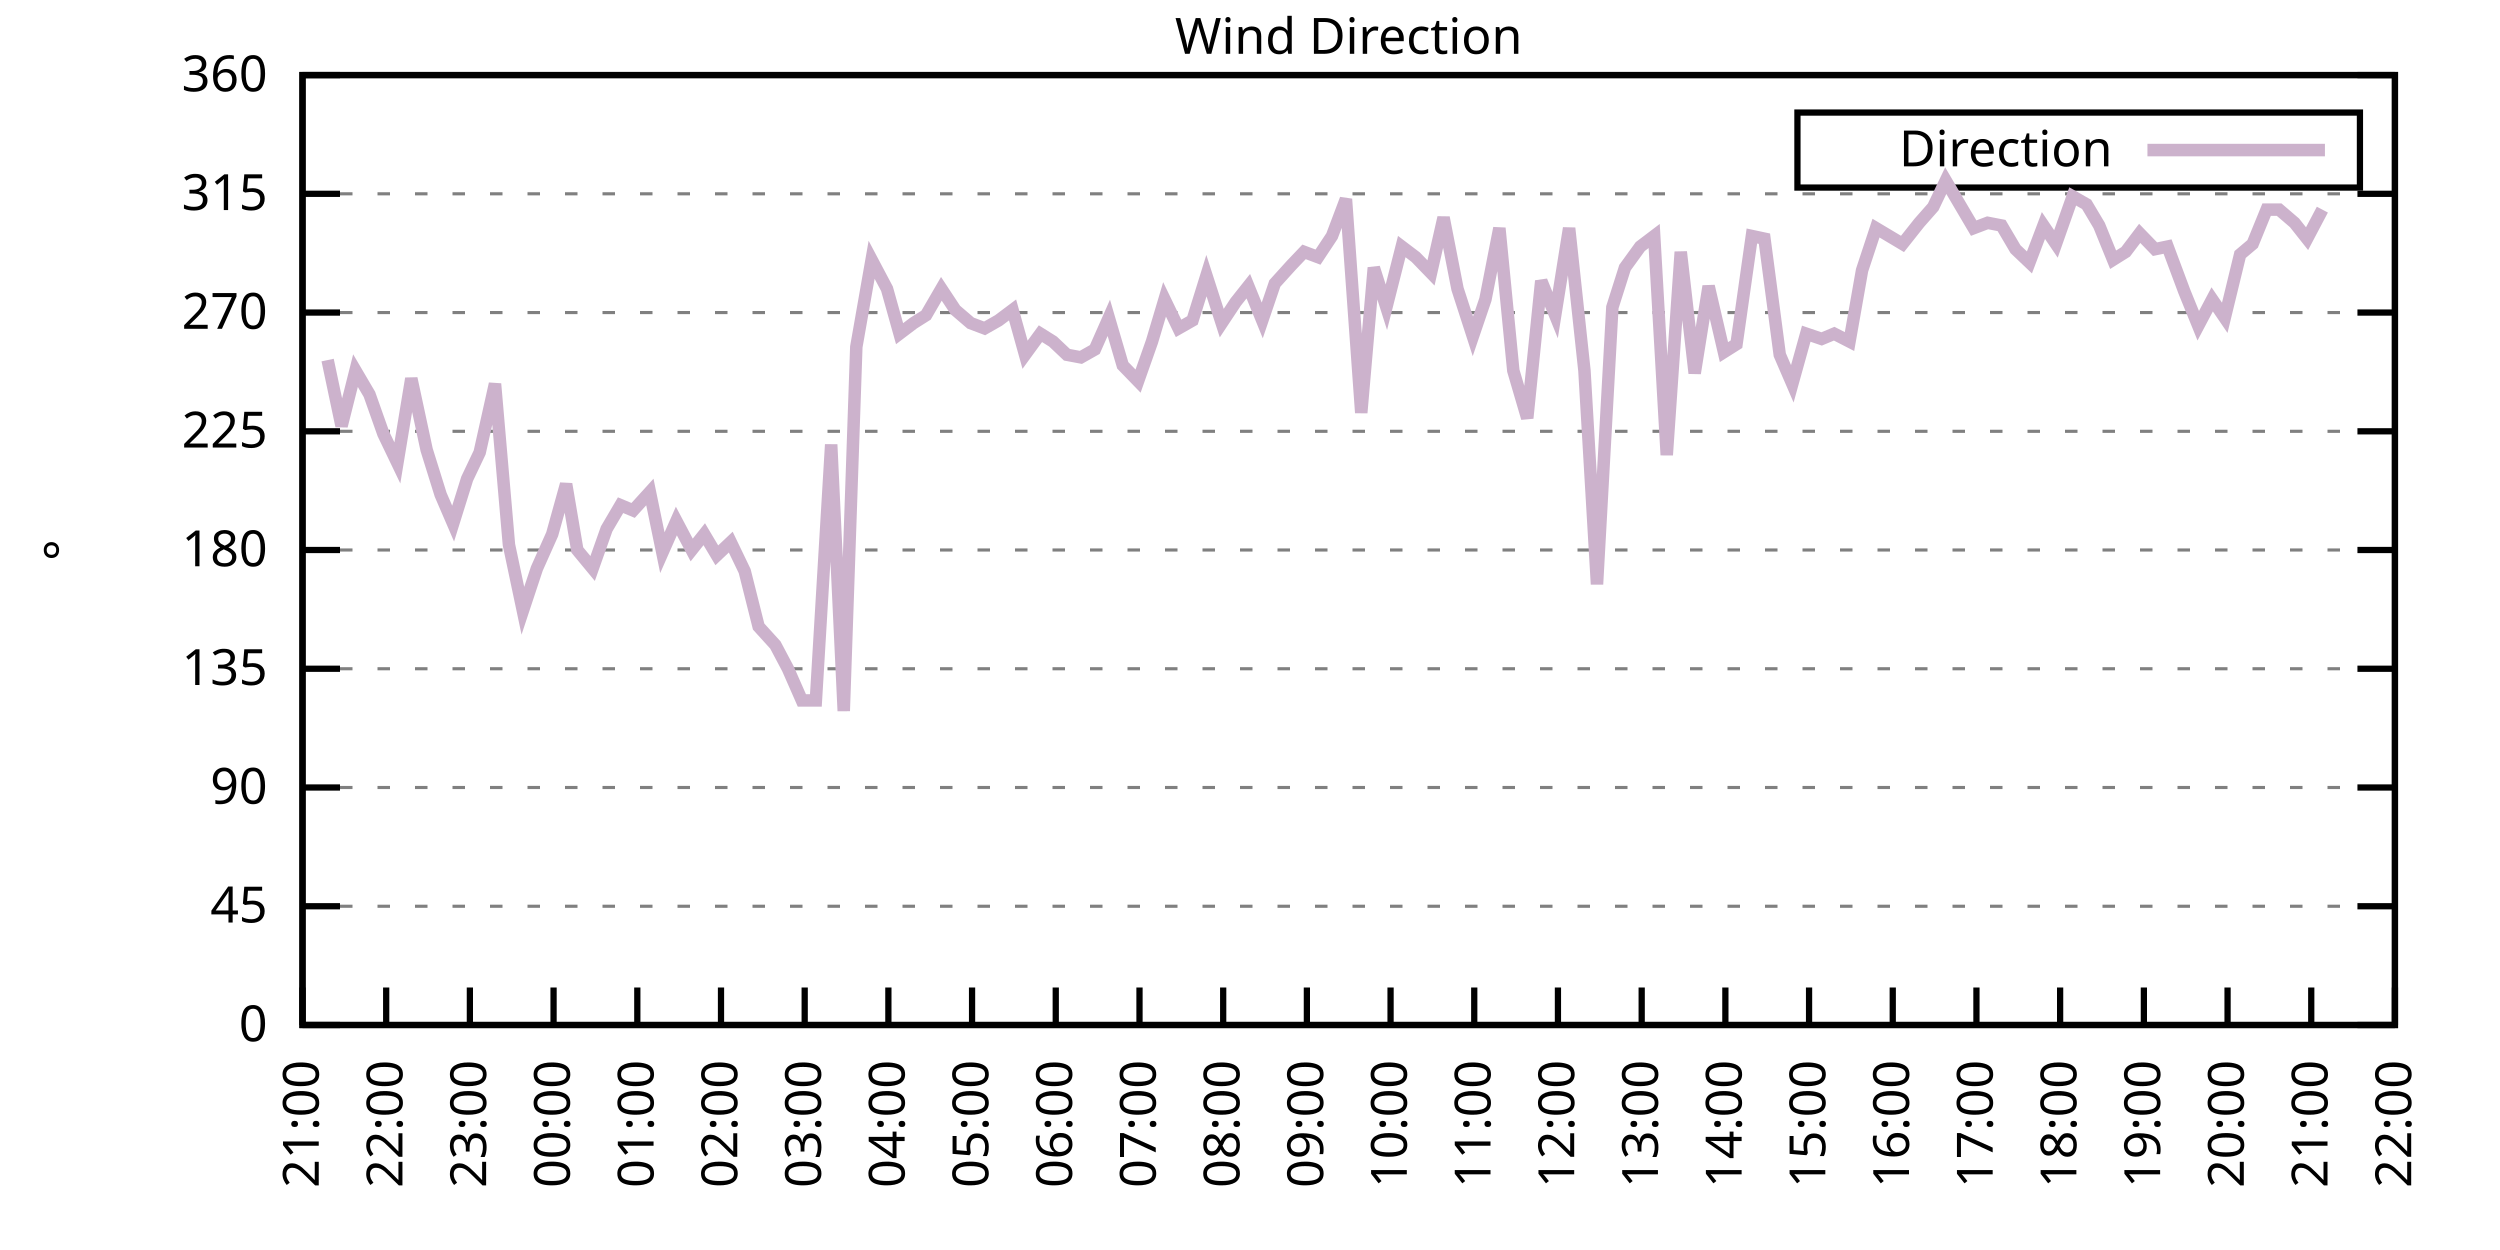
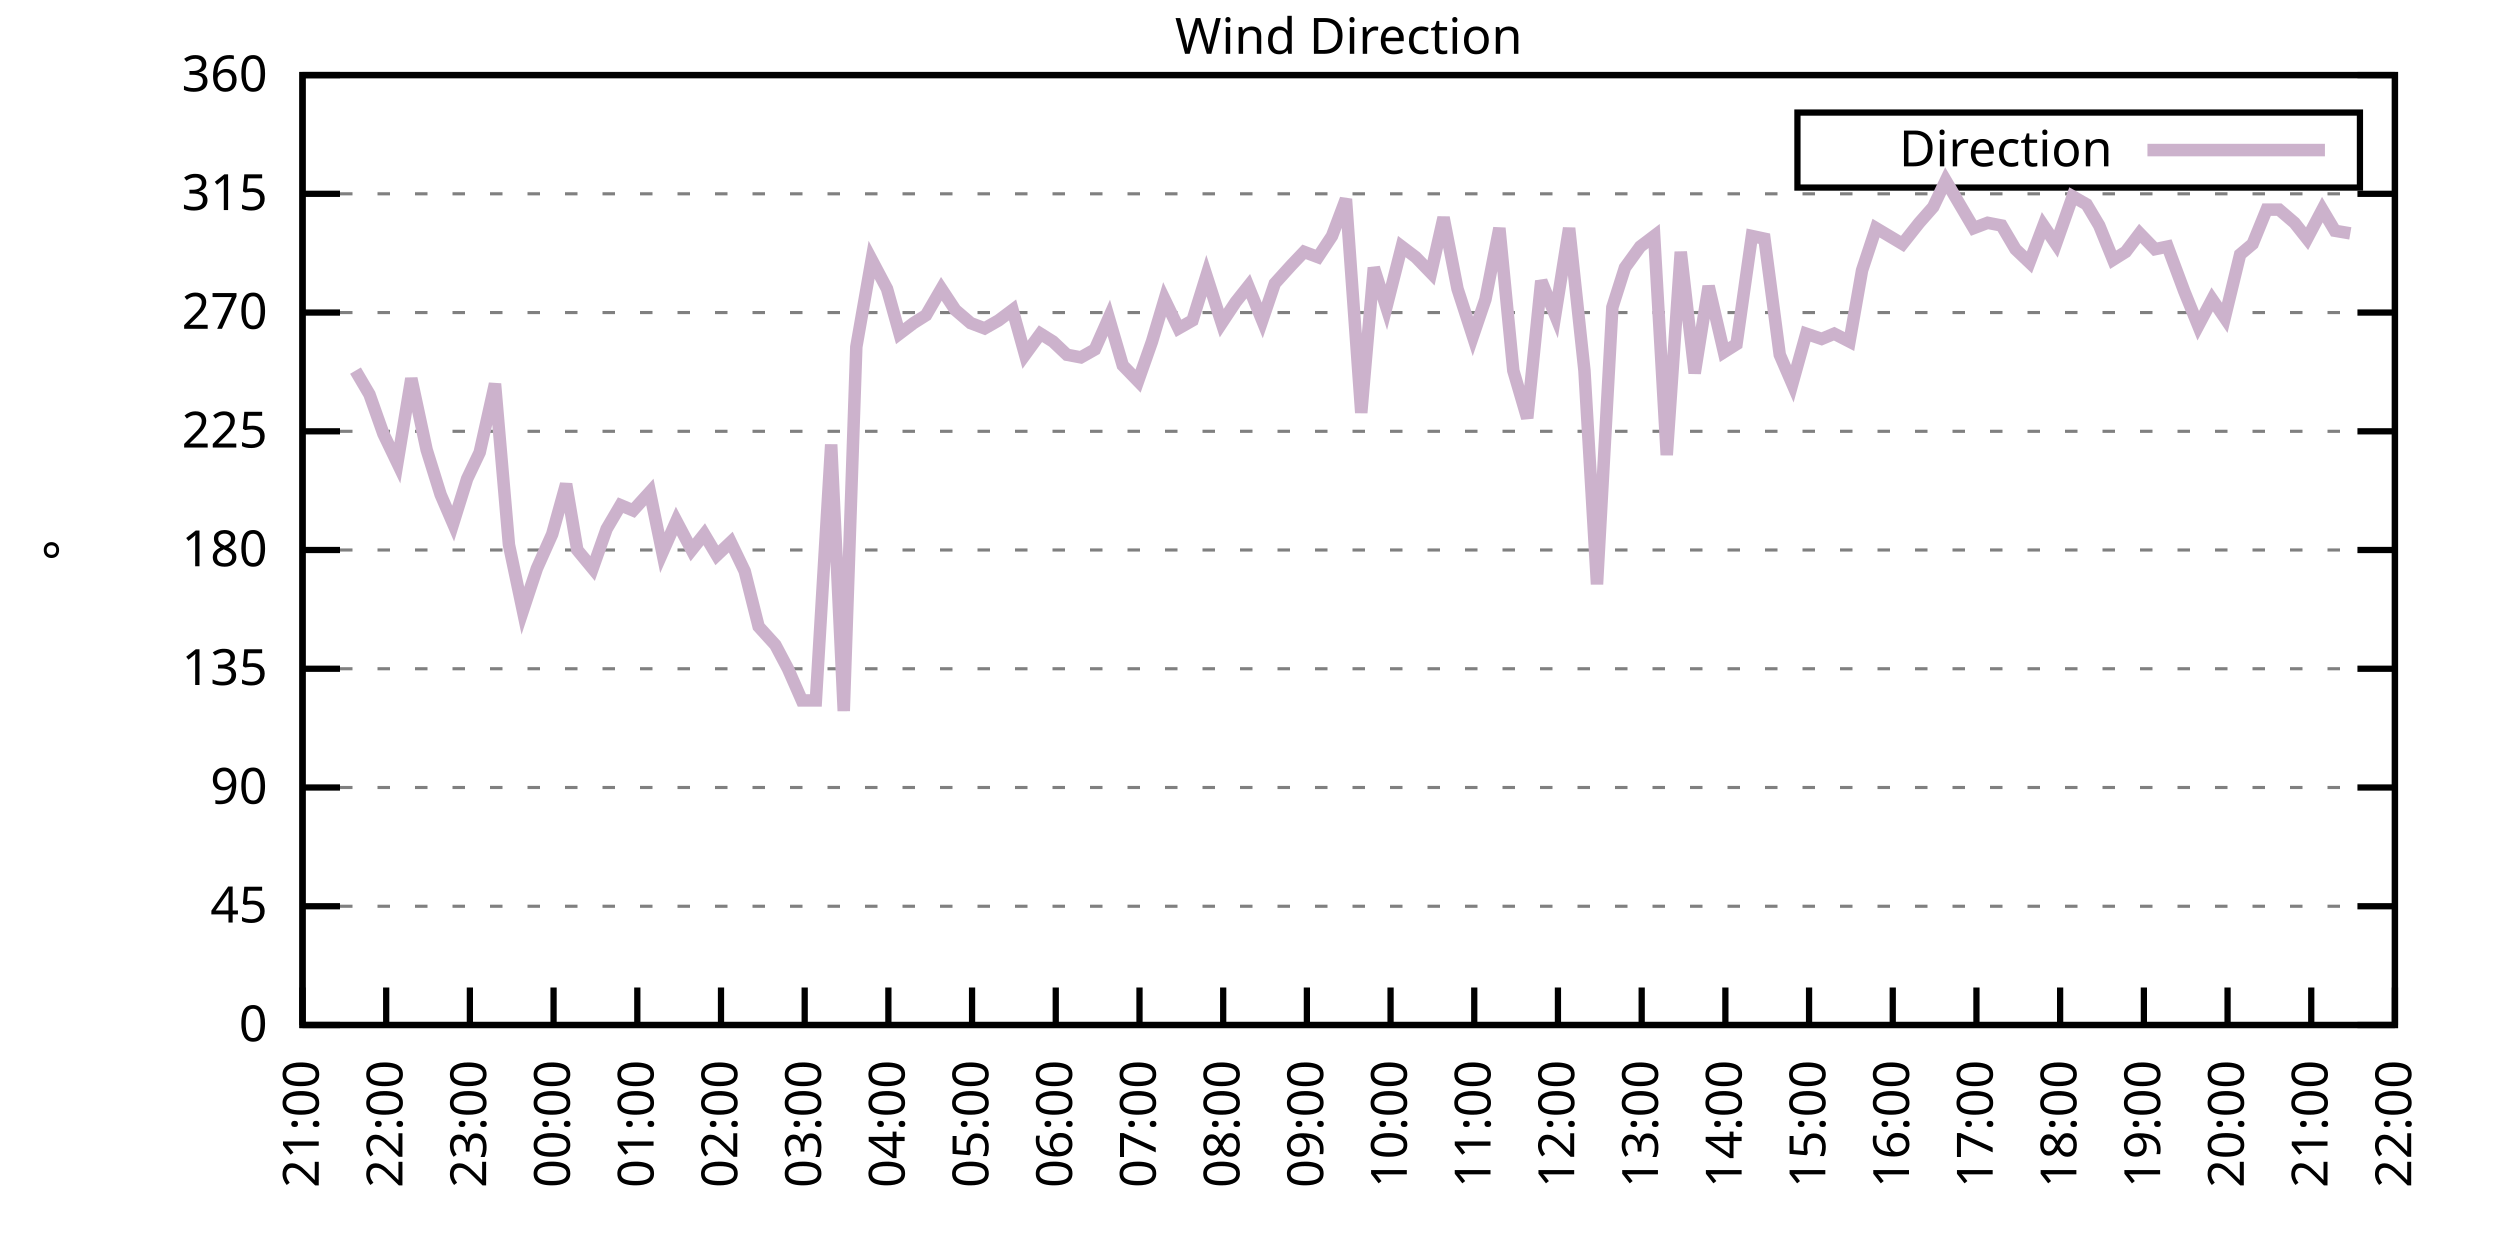
<svg xmlns="http://www.w3.org/2000/svg" xmlns:xlink="http://www.w3.org/1999/xlink" width="400" height="200" viewBox="0 0 400 200">
  <g id="gnuplot_canvas">
    <rect x="0" y="0" width="400" height="200" fill="none" />
    <defs>
      <circle id="gpDot" r="0.5" stroke-width="0.5" stroke="currentColor" />
      <path id="gpPt0" stroke-width="0.333" stroke="currentColor" d="M-1,0 h2 M0,-1 v2" />
      <path id="gpPt1" stroke-width="0.333" stroke="currentColor" d="M-1,-1 L1,1 M1,-1 L-1,1" />
      <path id="gpPt2" stroke-width="0.333" stroke="currentColor" d="M-1,0 L1,0 M0,-1 L0,1 M-1,-1 L1,1 M-1,1 L1,-1" />
      <rect id="gpPt3" stroke-width="0.333" stroke="currentColor" x="-1" y="-1" width="2" height="2" />
      <rect id="gpPt4" stroke-width="0.333" stroke="currentColor" fill="currentColor" x="-1" y="-1" width="2" height="2" />
      <circle id="gpPt5" stroke-width="0.333" stroke="currentColor" cx="0" cy="0" r="1" />
      <use xlink:href="#gpPt5" id="gpPt6" fill="currentColor" stroke="none" />
      <path id="gpPt7" stroke-width="0.333" stroke="currentColor" d="M0,-1.33 L-1.33,0.67 L1.33,0.67 z" />
      <use xlink:href="#gpPt7" id="gpPt8" fill="currentColor" stroke="none" />
      <use xlink:href="#gpPt7" id="gpPt9" stroke="currentColor" transform="rotate(180)" />
      <use xlink:href="#gpPt9" id="gpPt10" fill="currentColor" stroke="none" />
      <use xlink:href="#gpPt3" id="gpPt11" stroke="currentColor" transform="rotate(45)" />
      <use xlink:href="#gpPt11" id="gpPt12" fill="currentColor" stroke="none" />
      <path id="gpPt13" stroke-width="0.333" stroke="currentColor" d="M0,1.330 L1.265,0.411 L0.782,-1.067 L-0.782,-1.076 L-1.265,0.411 z" />
      <use xlink:href="#gpPt13" id="gpPt14" fill="currentColor" stroke="none" />
      <filter id="textbox" filterUnits="objectBoundingBox" x="0" y="0" height="1" width="1">
        <feFlood flood-color="white" flood-opacity="1" result="bgnd" />
        <feComposite in="SourceGraphic" in2="bgnd" operator="atop" />
      </filter>
      <filter id="greybox" filterUnits="objectBoundingBox" x="0" y="0" height="1" width="1">
        <feFlood flood-color="lightgrey" flood-opacity="1" result="grey" />
        <feComposite in="SourceGraphic" in2="grey" operator="atop" />
      </filter>
    </defs>
    <g fill="none" color="white" stroke="currentColor" stroke-width="1.00" stroke-linecap="butt" stroke-linejoin="miter">
</g>
    <g fill="none" color="black" stroke="currentColor" stroke-width="1.00" stroke-linecap="butt" stroke-linejoin="miter">
      <g stroke="none" shape-rendering="crispEdges">
        <polygon fill="rgb(255, 255, 255)" points="48.40,164.00 383.18,164.00 383.18,12.02 48.40,12.02 " />
      </g>
    </g>
    <g fill="none" color="black" stroke="currentColor" stroke-width="1.00" stroke-linecap="butt" stroke-linejoin="miter">
</g>
    <g fill="none" color="black" stroke="black" stroke-width="0.50" stroke-linecap="butt" stroke-linejoin="miter">
</g>
    <g fill="none" color="gray" stroke="currentColor" stroke-width="0.50" stroke-linecap="butt" stroke-linejoin="miter">
      <path stroke="gray" stroke-dasharray="2,4" class="gridline" d="M48.40,164.00 L383.19,164.00  " />
    </g>
    <g fill="none" color="gray" stroke="gray" stroke-width="1.00" stroke-linecap="butt" stroke-linejoin="miter">
</g>
    <g fill="none" color="black" stroke="currentColor" stroke-width="1.00" stroke-linecap="butt" stroke-linejoin="miter">
      <path stroke="black" d="M48.40,164.00 L54.40,164.00 M383.19,164.00 L377.19,164.00  " />
      <g transform="translate(42.80,166.60)" stroke="none" fill="black" font-family="Sans" font-size="8.00" text-anchor="end">
        <text>
          <tspan font-family="Sans"> 0</tspan>
        </text>
      </g>
    </g>
    <g fill="none" color="black" stroke="currentColor" stroke-width="1.00" stroke-linecap="butt" stroke-linejoin="miter">
</g>
    <g fill="none" color="black" stroke="black" stroke-width="0.50" stroke-linecap="butt" stroke-linejoin="miter">
</g>
    <g fill="none" color="gray" stroke="currentColor" stroke-width="0.50" stroke-linecap="butt" stroke-linejoin="miter">
      <path stroke="gray" stroke-dasharray="2,4" class="gridline" d="M48.40,145.00 L383.19,145.00  " />
    </g>
    <g fill="none" color="gray" stroke="gray" stroke-width="1.00" stroke-linecap="butt" stroke-linejoin="miter">
</g>
    <g fill="none" color="black" stroke="currentColor" stroke-width="1.00" stroke-linecap="butt" stroke-linejoin="miter">
      <path stroke="black" d="M48.40,145.00 L54.40,145.00 M383.19,145.00 L377.19,145.00  " />
      <g transform="translate(42.80,147.60)" stroke="none" fill="black" font-family="Sans" font-size="8.00" text-anchor="end">
        <text>
          <tspan font-family="Sans"> 45</tspan>
        </text>
      </g>
    </g>
    <g fill="none" color="black" stroke="currentColor" stroke-width="1.00" stroke-linecap="butt" stroke-linejoin="miter">
</g>
    <g fill="none" color="black" stroke="black" stroke-width="0.50" stroke-linecap="butt" stroke-linejoin="miter">
</g>
    <g fill="none" color="gray" stroke="currentColor" stroke-width="0.50" stroke-linecap="butt" stroke-linejoin="miter">
      <path stroke="gray" stroke-dasharray="2,4" class="gridline" d="M48.40,126.00 L383.19,126.00  " />
    </g>
    <g fill="none" color="gray" stroke="gray" stroke-width="1.00" stroke-linecap="butt" stroke-linejoin="miter">
</g>
    <g fill="none" color="black" stroke="currentColor" stroke-width="1.00" stroke-linecap="butt" stroke-linejoin="miter">
      <path stroke="black" d="M48.40,126.00 L54.40,126.00 M383.19,126.00 L377.19,126.00  " />
      <g transform="translate(42.80,128.60)" stroke="none" fill="black" font-family="Sans" font-size="8.00" text-anchor="end">
        <text>
          <tspan font-family="Sans"> 90</tspan>
        </text>
      </g>
    </g>
    <g fill="none" color="black" stroke="currentColor" stroke-width="1.00" stroke-linecap="butt" stroke-linejoin="miter">
</g>
    <g fill="none" color="black" stroke="black" stroke-width="0.50" stroke-linecap="butt" stroke-linejoin="miter">
</g>
    <g fill="none" color="gray" stroke="currentColor" stroke-width="0.50" stroke-linecap="butt" stroke-linejoin="miter">
      <path stroke="gray" stroke-dasharray="2,4" class="gridline" d="M48.40,107.00 L383.19,107.00  " />
    </g>
    <g fill="none" color="gray" stroke="gray" stroke-width="1.00" stroke-linecap="butt" stroke-linejoin="miter">
</g>
    <g fill="none" color="black" stroke="currentColor" stroke-width="1.00" stroke-linecap="butt" stroke-linejoin="miter">
      <path stroke="black" d="M48.40,107.00 L54.40,107.00 M383.19,107.00 L377.19,107.00  " />
      <g transform="translate(42.80,109.60)" stroke="none" fill="black" font-family="Sans" font-size="8.00" text-anchor="end">
        <text>
          <tspan font-family="Sans"> 135</tspan>
        </text>
      </g>
    </g>
    <g fill="none" color="black" stroke="currentColor" stroke-width="1.00" stroke-linecap="butt" stroke-linejoin="miter">
</g>
    <g fill="none" color="black" stroke="black" stroke-width="0.50" stroke-linecap="butt" stroke-linejoin="miter">
</g>
    <g fill="none" color="gray" stroke="currentColor" stroke-width="0.50" stroke-linecap="butt" stroke-linejoin="miter">
      <path stroke="gray" stroke-dasharray="2,4" class="gridline" d="M48.40,88.00 L383.19,88.00  " />
    </g>
    <g fill="none" color="gray" stroke="gray" stroke-width="1.00" stroke-linecap="butt" stroke-linejoin="miter">
</g>
    <g fill="none" color="black" stroke="currentColor" stroke-width="1.00" stroke-linecap="butt" stroke-linejoin="miter">
      <path stroke="black" d="M48.40,88.00 L54.40,88.00 M383.19,88.00 L377.19,88.00  " />
      <g transform="translate(42.80,90.60)" stroke="none" fill="black" font-family="Sans" font-size="8.00" text-anchor="end">
        <text>
          <tspan font-family="Sans"> 180</tspan>
        </text>
      </g>
    </g>
    <g fill="none" color="black" stroke="currentColor" stroke-width="1.00" stroke-linecap="butt" stroke-linejoin="miter">
</g>
    <g fill="none" color="black" stroke="black" stroke-width="0.50" stroke-linecap="butt" stroke-linejoin="miter">
</g>
    <g fill="none" color="gray" stroke="currentColor" stroke-width="0.50" stroke-linecap="butt" stroke-linejoin="miter">
      <path stroke="gray" stroke-dasharray="2,4" class="gridline" d="M48.40,69.01 L383.19,69.01  " />
    </g>
    <g fill="none" color="gray" stroke="gray" stroke-width="1.00" stroke-linecap="butt" stroke-linejoin="miter">
</g>
    <g fill="none" color="black" stroke="currentColor" stroke-width="1.00" stroke-linecap="butt" stroke-linejoin="miter">
      <path stroke="black" d="M48.40,69.01 L54.40,69.01 M383.19,69.01 L377.19,69.01  " />
      <g transform="translate(42.80,71.61)" stroke="none" fill="black" font-family="Sans" font-size="8.00" text-anchor="end">
        <text>
          <tspan font-family="Sans"> 225</tspan>
        </text>
      </g>
    </g>
    <g fill="none" color="black" stroke="currentColor" stroke-width="1.00" stroke-linecap="butt" stroke-linejoin="miter">
</g>
    <g fill="none" color="black" stroke="black" stroke-width="0.50" stroke-linecap="butt" stroke-linejoin="miter">
</g>
    <g fill="none" color="gray" stroke="currentColor" stroke-width="0.50" stroke-linecap="butt" stroke-linejoin="miter">
      <path stroke="gray" stroke-dasharray="2,4" class="gridline" d="M48.40,50.01 L383.19,50.01  " />
    </g>
    <g fill="none" color="gray" stroke="gray" stroke-width="1.00" stroke-linecap="butt" stroke-linejoin="miter">
</g>
    <g fill="none" color="black" stroke="currentColor" stroke-width="1.00" stroke-linecap="butt" stroke-linejoin="miter">
      <path stroke="black" d="M48.40,50.01 L54.40,50.01 M383.19,50.01 L377.19,50.01  " />
      <g transform="translate(42.80,52.61)" stroke="none" fill="black" font-family="Sans" font-size="8.00" text-anchor="end">
        <text>
          <tspan font-family="Sans"> 270</tspan>
        </text>
      </g>
    </g>
    <g fill="none" color="black" stroke="currentColor" stroke-width="1.00" stroke-linecap="butt" stroke-linejoin="miter">
</g>
    <g fill="none" color="black" stroke="black" stroke-width="0.50" stroke-linecap="butt" stroke-linejoin="miter">
</g>
    <g fill="none" color="gray" stroke="currentColor" stroke-width="0.50" stroke-linecap="butt" stroke-linejoin="miter">
      <path stroke="gray" stroke-dasharray="2,4" class="gridline" d="M48.40,31.01 L383.19,31.01  " />
    </g>
    <g fill="none" color="gray" stroke="gray" stroke-width="1.00" stroke-linecap="butt" stroke-linejoin="miter">
</g>
    <g fill="none" color="black" stroke="currentColor" stroke-width="1.00" stroke-linecap="butt" stroke-linejoin="miter">
      <path stroke="black" d="M48.40,31.01 L54.40,31.01 M383.19,31.01 L377.19,31.01  " />
      <g transform="translate(42.80,33.61)" stroke="none" fill="black" font-family="Sans" font-size="8.00" text-anchor="end">
        <text>
          <tspan font-family="Sans"> 315</tspan>
        </text>
      </g>
    </g>
    <g fill="none" color="black" stroke="currentColor" stroke-width="1.00" stroke-linecap="butt" stroke-linejoin="miter">
</g>
    <g fill="none" color="black" stroke="black" stroke-width="0.50" stroke-linecap="butt" stroke-linejoin="miter">
</g>
    <g fill="none" color="gray" stroke="currentColor" stroke-width="0.50" stroke-linecap="butt" stroke-linejoin="miter">
      <path stroke="gray" stroke-dasharray="2,4" class="gridline" d="M48.40,12.01 L383.19,12.01  " />
    </g>
    <g fill="none" color="gray" stroke="gray" stroke-width="1.00" stroke-linecap="butt" stroke-linejoin="miter">
</g>
    <g fill="none" color="black" stroke="currentColor" stroke-width="1.00" stroke-linecap="butt" stroke-linejoin="miter">
      <path stroke="black" d="M48.40,12.01 L54.40,12.01 M383.19,12.01 L377.19,12.01  " />
      <g transform="translate(42.80,14.61)" stroke="none" fill="black" font-family="Sans" font-size="8.00" text-anchor="end">
        <text>
          <tspan font-family="Sans"> 360</tspan>
        </text>
      </g>
    </g>
    <g fill="none" color="black" stroke="currentColor" stroke-width="1.00" stroke-linecap="butt" stroke-linejoin="miter">
      <path stroke="black" d="M48.40,164.00 L48.40,158.00  " />
      <g transform="translate(51.00,169.60) rotate(270.00)" stroke="none" fill="black" font-family="Sans" font-size="8.00" text-anchor="end">
        <text>
          <tspan font-family="Sans">21:00</tspan>
        </text>
      </g>
    </g>
    <g fill="none" color="black" stroke="currentColor" stroke-width="1.00" stroke-linecap="butt" stroke-linejoin="miter">
      <path stroke="black" d="M61.79,164.00 L61.79,158.00  " />
      <g transform="translate(64.39,169.60) rotate(270.00)" stroke="none" fill="black" font-family="Sans" font-size="8.00" text-anchor="end">
        <text>
          <tspan font-family="Sans">22:00</tspan>
        </text>
      </g>
    </g>
    <g fill="none" color="black" stroke="currentColor" stroke-width="1.00" stroke-linecap="butt" stroke-linejoin="miter">
      <path stroke="black" d="M75.18,164.00 L75.18,158.00  " />
      <g transform="translate(77.78,169.60) rotate(270.00)" stroke="none" fill="black" font-family="Sans" font-size="8.00" text-anchor="end">
        <text>
          <tspan font-family="Sans">23:00</tspan>
        </text>
      </g>
    </g>
    <g fill="none" color="black" stroke="currentColor" stroke-width="1.00" stroke-linecap="butt" stroke-linejoin="miter">
      <path stroke="black" d="M88.57,164.00 L88.57,158.00  " />
      <g transform="translate(91.17,169.60) rotate(270.00)" stroke="none" fill="black" font-family="Sans" font-size="8.00" text-anchor="end">
        <text>
          <tspan font-family="Sans">00:00</tspan>
        </text>
      </g>
    </g>
    <g fill="none" color="black" stroke="currentColor" stroke-width="1.00" stroke-linecap="butt" stroke-linejoin="miter">
      <path stroke="black" d="M101.97,164.00 L101.97,158.00  " />
      <g transform="translate(104.57,169.60) rotate(270.00)" stroke="none" fill="black" font-family="Sans" font-size="8.00" text-anchor="end">
        <text>
          <tspan font-family="Sans">01:00</tspan>
        </text>
      </g>
    </g>
    <g fill="none" color="black" stroke="currentColor" stroke-width="1.00" stroke-linecap="butt" stroke-linejoin="miter">
      <path stroke="black" d="M115.36,164.00 L115.36,158.00  " />
      <g transform="translate(117.96,169.60) rotate(270.00)" stroke="none" fill="black" font-family="Sans" font-size="8.00" text-anchor="end">
        <text>
          <tspan font-family="Sans">02:00</tspan>
        </text>
      </g>
    </g>
    <g fill="none" color="black" stroke="currentColor" stroke-width="1.00" stroke-linecap="butt" stroke-linejoin="miter">
      <path stroke="black" d="M128.75,164.00 L128.75,158.00  " />
      <g transform="translate(131.35,169.60) rotate(270.00)" stroke="none" fill="black" font-family="Sans" font-size="8.00" text-anchor="end">
        <text>
          <tspan font-family="Sans">03:00</tspan>
        </text>
      </g>
    </g>
    <g fill="none" color="black" stroke="currentColor" stroke-width="1.00" stroke-linecap="butt" stroke-linejoin="miter">
      <path stroke="black" d="M142.14,164.00 L142.14,158.00  " />
      <g transform="translate(144.74,169.60) rotate(270.00)" stroke="none" fill="black" font-family="Sans" font-size="8.00" text-anchor="end">
        <text>
          <tspan font-family="Sans">04:00</tspan>
        </text>
      </g>
    </g>
    <g fill="none" color="black" stroke="currentColor" stroke-width="1.00" stroke-linecap="butt" stroke-linejoin="miter">
      <path stroke="black" d="M155.53,164.00 L155.53,158.00  " />
      <g transform="translate(158.13,169.60) rotate(270.00)" stroke="none" fill="black" font-family="Sans" font-size="8.00" text-anchor="end">
        <text>
          <tspan font-family="Sans">05:00</tspan>
        </text>
      </g>
    </g>
    <g fill="none" color="black" stroke="currentColor" stroke-width="1.00" stroke-linecap="butt" stroke-linejoin="miter">
      <path stroke="black" d="M168.92,164.00 L168.92,158.00  " />
      <g transform="translate(171.52,169.60) rotate(270.00)" stroke="none" fill="black" font-family="Sans" font-size="8.00" text-anchor="end">
        <text>
          <tspan font-family="Sans">06:00</tspan>
        </text>
      </g>
    </g>
    <g fill="none" color="black" stroke="currentColor" stroke-width="1.00" stroke-linecap="butt" stroke-linejoin="miter">
      <path stroke="black" d="M182.32,164.00 L182.32,158.00  " />
      <g transform="translate(184.92,169.60) rotate(270.00)" stroke="none" fill="black" font-family="Sans" font-size="8.00" text-anchor="end">
        <text>
          <tspan font-family="Sans">07:00</tspan>
        </text>
      </g>
    </g>
    <g fill="none" color="black" stroke="currentColor" stroke-width="1.00" stroke-linecap="butt" stroke-linejoin="miter">
      <path stroke="black" d="M195.71,164.00 L195.71,158.00  " />
      <g transform="translate(198.31,169.60) rotate(270.00)" stroke="none" fill="black" font-family="Sans" font-size="8.00" text-anchor="end">
        <text>
          <tspan font-family="Sans">08:00</tspan>
        </text>
      </g>
    </g>
    <g fill="none" color="black" stroke="currentColor" stroke-width="1.00" stroke-linecap="butt" stroke-linejoin="miter">
      <path stroke="black" d="M209.10,164.00 L209.10,158.00  " />
      <g transform="translate(211.70,169.60) rotate(270.00)" stroke="none" fill="black" font-family="Sans" font-size="8.00" text-anchor="end">
        <text>
          <tspan font-family="Sans">09:00</tspan>
        </text>
      </g>
    </g>
    <g fill="none" color="black" stroke="currentColor" stroke-width="1.00" stroke-linecap="butt" stroke-linejoin="miter">
      <path stroke="black" d="M222.49,164.00 L222.49,158.00  " />
      <g transform="translate(225.09,169.60) rotate(270.00)" stroke="none" fill="black" font-family="Sans" font-size="8.00" text-anchor="end">
        <text>
          <tspan font-family="Sans">10:00</tspan>
        </text>
      </g>
    </g>
    <g fill="none" color="black" stroke="currentColor" stroke-width="1.00" stroke-linecap="butt" stroke-linejoin="miter">
      <path stroke="black" d="M235.88,164.00 L235.88,158.00  " />
      <g transform="translate(238.48,169.60) rotate(270.00)" stroke="none" fill="black" font-family="Sans" font-size="8.00" text-anchor="end">
        <text>
          <tspan font-family="Sans">11:00</tspan>
        </text>
      </g>
    </g>
    <g fill="none" color="black" stroke="currentColor" stroke-width="1.00" stroke-linecap="butt" stroke-linejoin="miter">
      <path stroke="black" d="M249.27,164.00 L249.27,158.00  " />
      <g transform="translate(251.87,169.60) rotate(270.00)" stroke="none" fill="black" font-family="Sans" font-size="8.00" text-anchor="end">
        <text>
          <tspan font-family="Sans">12:00</tspan>
        </text>
      </g>
    </g>
    <g fill="none" color="black" stroke="currentColor" stroke-width="1.00" stroke-linecap="butt" stroke-linejoin="miter">
      <path stroke="black" d="M262.67,164.00 L262.67,158.00  " />
      <g transform="translate(265.27,169.60) rotate(270.00)" stroke="none" fill="black" font-family="Sans" font-size="8.00" text-anchor="end">
        <text>
          <tspan font-family="Sans">13:00</tspan>
        </text>
      </g>
    </g>
    <g fill="none" color="black" stroke="currentColor" stroke-width="1.00" stroke-linecap="butt" stroke-linejoin="miter">
      <path stroke="black" d="M276.06,164.00 L276.06,158.00  " />
      <g transform="translate(278.66,169.60) rotate(270.00)" stroke="none" fill="black" font-family="Sans" font-size="8.00" text-anchor="end">
        <text>
          <tspan font-family="Sans">14:00</tspan>
        </text>
      </g>
    </g>
    <g fill="none" color="black" stroke="currentColor" stroke-width="1.00" stroke-linecap="butt" stroke-linejoin="miter">
      <path stroke="black" d="M289.45,164.00 L289.45,158.00  " />
      <g transform="translate(292.05,169.60) rotate(270.00)" stroke="none" fill="black" font-family="Sans" font-size="8.00" text-anchor="end">
        <text>
          <tspan font-family="Sans">15:00</tspan>
        </text>
      </g>
    </g>
    <g fill="none" color="black" stroke="currentColor" stroke-width="1.00" stroke-linecap="butt" stroke-linejoin="miter">
      <path stroke="black" d="M302.84,164.00 L302.84,158.00  " />
      <g transform="translate(305.44,169.60) rotate(270.00)" stroke="none" fill="black" font-family="Sans" font-size="8.00" text-anchor="end">
        <text>
          <tspan font-family="Sans">16:00</tspan>
        </text>
      </g>
    </g>
    <g fill="none" color="black" stroke="currentColor" stroke-width="1.00" stroke-linecap="butt" stroke-linejoin="miter">
      <path stroke="black" d="M316.23,164.00 L316.23,158.00  " />
      <g transform="translate(318.83,169.60) rotate(270.00)" stroke="none" fill="black" font-family="Sans" font-size="8.00" text-anchor="end">
        <text>
          <tspan font-family="Sans">17:00</tspan>
        </text>
      </g>
    </g>
    <g fill="none" color="black" stroke="currentColor" stroke-width="1.00" stroke-linecap="butt" stroke-linejoin="miter">
      <path stroke="black" d="M329.62,164.00 L329.62,158.00  " />
      <g transform="translate(332.22,169.60) rotate(270.00)" stroke="none" fill="black" font-family="Sans" font-size="8.00" text-anchor="end">
        <text>
          <tspan font-family="Sans">18:00</tspan>
        </text>
      </g>
    </g>
    <g fill="none" color="black" stroke="currentColor" stroke-width="1.00" stroke-linecap="butt" stroke-linejoin="miter">
      <path stroke="black" d="M343.02,164.00 L343.02,158.00  " />
      <g transform="translate(345.62,169.60) rotate(270.00)" stroke="none" fill="black" font-family="Sans" font-size="8.00" text-anchor="end">
        <text>
          <tspan font-family="Sans">19:00</tspan>
        </text>
      </g>
    </g>
    <g fill="none" color="black" stroke="currentColor" stroke-width="1.00" stroke-linecap="butt" stroke-linejoin="miter">
      <path stroke="black" d="M356.41,164.00 L356.41,158.00  " />
      <g transform="translate(359.01,169.60) rotate(270.00)" stroke="none" fill="black" font-family="Sans" font-size="8.00" text-anchor="end">
        <text>
          <tspan font-family="Sans">20:00</tspan>
        </text>
      </g>
    </g>
    <g fill="none" color="black" stroke="currentColor" stroke-width="1.00" stroke-linecap="butt" stroke-linejoin="miter">
      <path stroke="black" d="M369.80,164.00 L369.80,158.00  " />
      <g transform="translate(372.40,169.60) rotate(270.00)" stroke="none" fill="black" font-family="Sans" font-size="8.00" text-anchor="end">
        <text>
          <tspan font-family="Sans">21:00</tspan>
        </text>
      </g>
    </g>
    <g fill="none" color="black" stroke="currentColor" stroke-width="1.00" stroke-linecap="butt" stroke-linejoin="miter">
      <path stroke="black" d="M383.19,164.00 L383.19,158.00  " />
      <g transform="translate(385.79,169.60) rotate(270.00)" stroke="none" fill="black" font-family="Sans" font-size="8.00" text-anchor="end">
        <text>
          <tspan font-family="Sans">22:00</tspan>
        </text>
      </g>
    </g>
    <g fill="none" color="black" stroke="currentColor" stroke-width="1.00" stroke-linecap="butt" stroke-linejoin="miter">
</g>
    <g fill="none" color="black" stroke="currentColor" stroke-width="1.00" stroke-linecap="butt" stroke-linejoin="miter">
      <path stroke="black" d="M48.40,12.01 L48.40,164.00 L383.19,164.00 L383.19,12.01 L48.40,12.01 Z  " />
    </g>
    <g fill="none" color="black" stroke="currentColor" stroke-width="1.00" stroke-linecap="butt" stroke-linejoin="miter">
</g>
    <g fill="none" color="black" stroke="currentColor" stroke-width="1.00" stroke-linecap="butt" stroke-linejoin="miter">
      <path stroke="black" d="M287.59,30.01 L287.59,18.01 L377.59,18.01 L377.59,30.01 L287.59,30.01 Z  " />
    </g>
    <g id="Wind_direction_plot_1">
      <g fill="none" color="white" stroke="black" stroke-width="2.00" stroke-linecap="butt" stroke-linejoin="miter">
</g>
      <g fill="none" color="black" stroke="currentColor" stroke-width="2.00" stroke-linecap="butt" stroke-linejoin="miter">
        <g transform="translate(337.99,26.61)" stroke="none" fill="black" font-family="Sans" font-size="8.00" text-anchor="end">
          <text>
            <tspan font-family="Sans">Direction</tspan>
          </text>
        </g>
      </g>
      <g fill="none" color="black" stroke="currentColor" stroke-width="2.00" stroke-linecap="butt" stroke-linejoin="miter">
-         <path stroke="rgb(204, 178, 204)" d="M343.59,24.01 L371.99,24.01 M52.42,57.61 L54.65,68.16 L56.88,59.30 L59.11,63.10 L61.35,69.43 L63.58,74.07   L65.81,60.56 L68.26,71.96 L70.50,79.14 L72.50,83.78 L74.74,76.61 L76.75,72.38 L79.20,61.41 L81.43,87.16   L83.66,97.72 L85.90,90.96 L88.35,85.47 L90.58,77.45 L92.37,88.00 L94.82,90.96 L97.06,84.63 L99.29,80.83   L101.30,81.67 L103.98,78.72 L105.98,88.43 L108.22,83.36 L110.67,88.00 L112.68,85.47 L114.69,88.85 L116.92,86.74   L119.15,91.38 L121.38,100.25 L124.06,103.20 L126.07,107.00 L128.30,112.07 L130.54,112.07 L132.99,71.12 L135.00,113.76   L137.01,55.50 L139.46,41.56 L141.92,46.21 L143.93,53.39 L146.16,51.70 L148.17,50.43 L150.62,46.21 L152.85,49.59   L155.31,51.70 L157.54,52.54 L159.77,51.27 L162.01,49.59 L164.01,56.76 L166.47,53.39 L168.48,54.65 L170.71,56.76   L172.94,57.18 L175.17,55.92 L177.41,50.85 L179.64,58.45 L182.09,60.98 L184.32,54.65 L186.33,47.90 L188.57,52.54   L190.80,51.27 L193.03,44.10 L195.48,51.70 L197.72,48.32 L199.73,45.79 L201.96,51.27 L203.97,45.36 L206.64,42.41   L208.65,40.30 L210.88,41.14 L213.12,37.76 L215.35,31.85 L217.80,66.05 L219.81,42.83 L221.82,49.16 L224.28,39.45   L226.51,41.14 L228.96,43.67 L230.97,34.81 L233.20,46.21 L235.66,53.81 L237.67,47.90 L239.90,36.50 L242.13,59.30   L244.36,66.90 L246.60,44.94 L248.83,50.43 L251.06,36.50 L253.51,59.30 L255.52,93.49 L257.98,49.16 L259.99,42.83   L262.44,39.45 L264.67,37.76 L266.68,72.81 L268.92,40.30 L271.15,59.72 L273.38,45.79 L275.83,56.34 L277.84,55.07   L280.30,37.76 L282.31,38.19 L284.76,56.76 L286.77,61.41 L289.00,53.39 L291.46,54.23 L293.47,53.39 L295.92,54.65   L297.93,43.25 L300.16,36.50 L304.40,39.03 L307.08,35.65 L309.31,33.12 L311.32,28.90 L313.55,32.70 L315.79,36.50   L318.02,35.65 L320.25,36.08 L322.48,39.87 L324.71,41.99 L326.95,36.08 L328.95,39.03 L331.63,31.43 L333.86,32.70   L335.87,36.08 L338.10,41.56 L340.11,40.30 L342.35,37.34 L344.80,39.87 L346.81,39.45 L349.49,46.63 L351.72,52.12   L353.95,47.90 L355.96,50.85 L358.42,40.72 L360.42,39.03 L362.66,33.54 L364.66,33.54 L367.12,35.65 L369.13,38.19   L371.58,33.54  " />
+         <path stroke="rgb(204, 178, 204)" d="M343.59,24.01 L371.99,24.01 M56.88,59.30 L59.11,63.10 L61.35,69.43 L63.58,74.07 L65.81,60.56 L68.26,71.96   L70.50,79.14 L72.50,83.78 L74.74,76.61 L76.75,72.38 L79.20,61.41 L81.43,87.16 L83.66,97.72 L85.90,90.96   L88.35,85.47 L90.58,77.45 L92.37,88.00 L94.82,90.96 L97.06,84.63 L99.29,80.83 L101.30,81.67 L103.98,78.72   L105.98,88.43 L108.22,83.36 L110.67,88.00 L112.68,85.47 L114.69,88.85 L116.92,86.74 L119.15,91.38 L121.38,100.25   L124.06,103.20 L126.07,107.00 L128.30,112.07 L130.54,112.07 L132.99,71.12 L135.00,113.76 L137.01,55.50 L139.46,41.56   L141.92,46.21 L143.93,53.39 L146.16,51.70 L148.17,50.43 L150.62,46.21 L152.85,49.59 L155.31,51.70 L157.54,52.54   L159.77,51.27 L162.01,49.59 L164.01,56.76 L166.47,53.39 L168.48,54.65 L170.71,56.76 L172.94,57.18 L175.17,55.92   L177.41,50.85 L179.64,58.45 L182.09,60.98 L184.32,54.65 L186.33,47.90 L188.57,52.54 L190.80,51.27 L193.03,44.10   L195.48,51.70 L197.72,48.32 L199.73,45.79 L201.96,51.27 L203.97,45.36 L206.64,42.41 L208.65,40.30 L210.88,41.14   L213.12,37.76 L215.35,31.85 L217.80,66.05 L219.81,42.83 L221.82,49.16 L224.28,39.45 L226.51,41.14 L228.96,43.67   L230.97,34.81 L233.20,46.21 L235.66,53.81 L237.67,47.90 L239.90,36.50 L242.13,59.30 L244.36,66.90 L246.60,44.94   L248.83,50.43 L251.06,36.50 L253.51,59.30 L255.52,93.49 L257.98,49.16 L259.99,42.83 L262.44,39.45 L264.67,37.76   L266.68,72.81 L268.92,40.30 L271.15,59.72 L273.38,45.79 L275.83,56.34 L277.84,55.07 L280.30,37.76 L282.31,38.19   L284.76,56.76 L286.77,61.41 L289.00,53.39 L291.46,54.23 L293.47,53.39 L295.92,54.65 L297.93,43.25 L300.16,36.50   L304.40,39.03 L307.08,35.65 L309.31,33.12 L311.32,28.90 L313.55,32.70 L315.79,36.50 L318.02,35.65 L320.25,36.08   L322.48,39.87 L324.71,41.99 L326.95,36.08 L328.95,39.03 L331.63,31.43 L333.86,32.70 L335.87,36.08 L338.10,41.56   L340.11,40.30 L342.35,37.34 L344.80,39.87 L346.81,39.45 L349.49,46.63 L351.72,52.12 L353.95,47.90 L355.96,50.85   L358.42,40.72 L360.42,39.03 L362.66,33.54 L364.66,33.54 L367.12,35.65 L369.13,38.19 L371.58,33.54 L373.59,36.92   L376.05,37.34  " />
      </g>
    </g>
    <g fill="none" color="black" stroke="currentColor" stroke-width="2.00" stroke-linecap="butt" stroke-linejoin="miter">
</g>
    <g fill="none" color="black" stroke="black" stroke-width="1.00" stroke-linecap="butt" stroke-linejoin="miter">
</g>
    <g fill="none" color="black" stroke="currentColor" stroke-width="1.00" stroke-linecap="butt" stroke-linejoin="miter">
      <path stroke="black" d="M48.40,12.01 L48.40,164.00 L383.19,164.00 L383.19,12.01 L48.40,12.01 Z  " />
      <g transform="translate(12.80,88.01) rotate(270.00)" stroke="none" fill="black" font-family="Sans" font-size="8.00" text-anchor="middle">
        <text>
          <tspan font-family="Sans">°</tspan>
        </text>
      </g>
    </g>
    <g fill="none" color="black" stroke="currentColor" stroke-width="1.00" stroke-linecap="butt" stroke-linejoin="miter">
</g>
    <g fill="none" color="black" stroke="currentColor" stroke-width="1.00" stroke-linecap="butt" stroke-linejoin="miter">
      <g transform="translate(215.79,8.61)" stroke="none" fill="black" font-family="Sans" font-size="8.00" text-anchor="middle">
        <text>
          <tspan font-family="Sans">Wind Direction</tspan>
        </text>
      </g>
    </g>
    <g fill="none" color="black" stroke="currentColor" stroke-width="1.00" stroke-linecap="butt" stroke-linejoin="miter">
</g>
  </g>
</svg>
